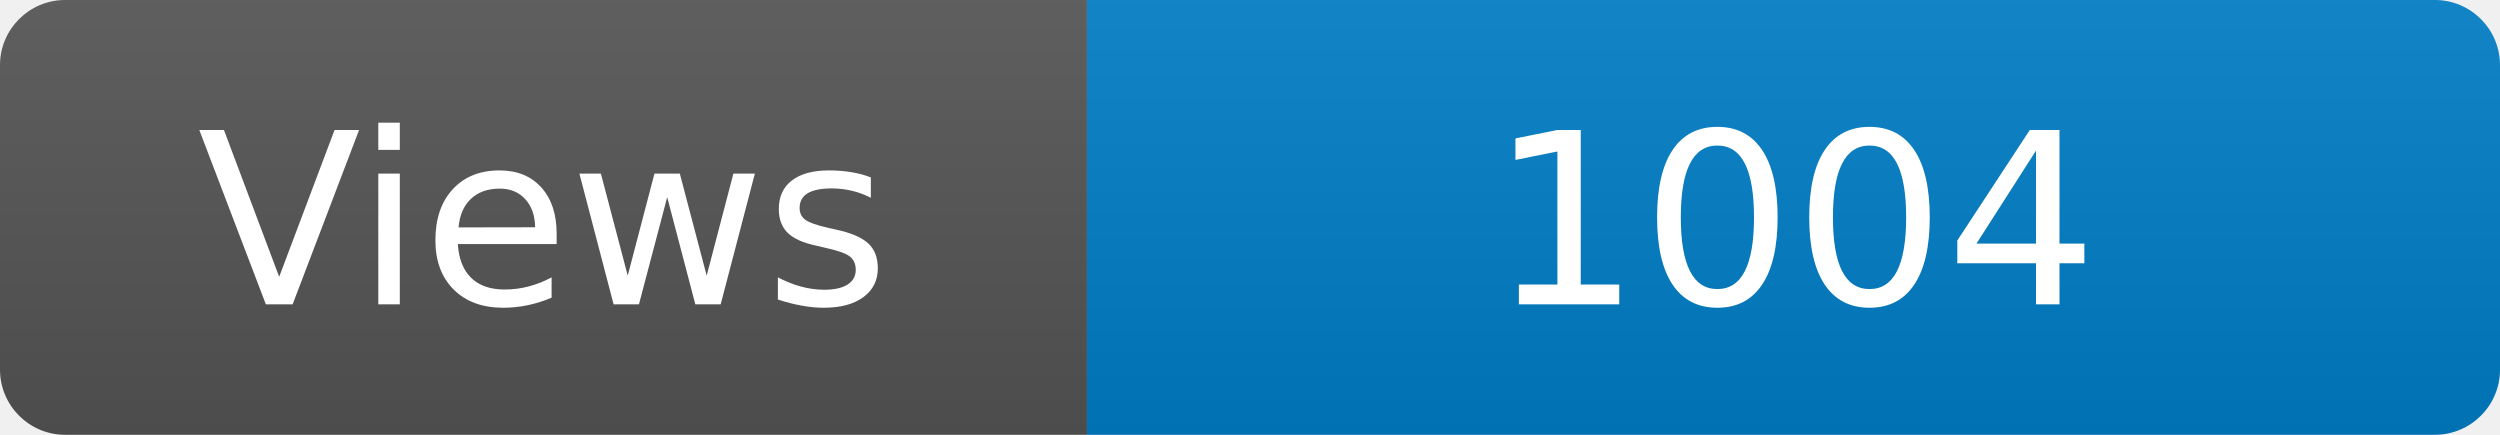
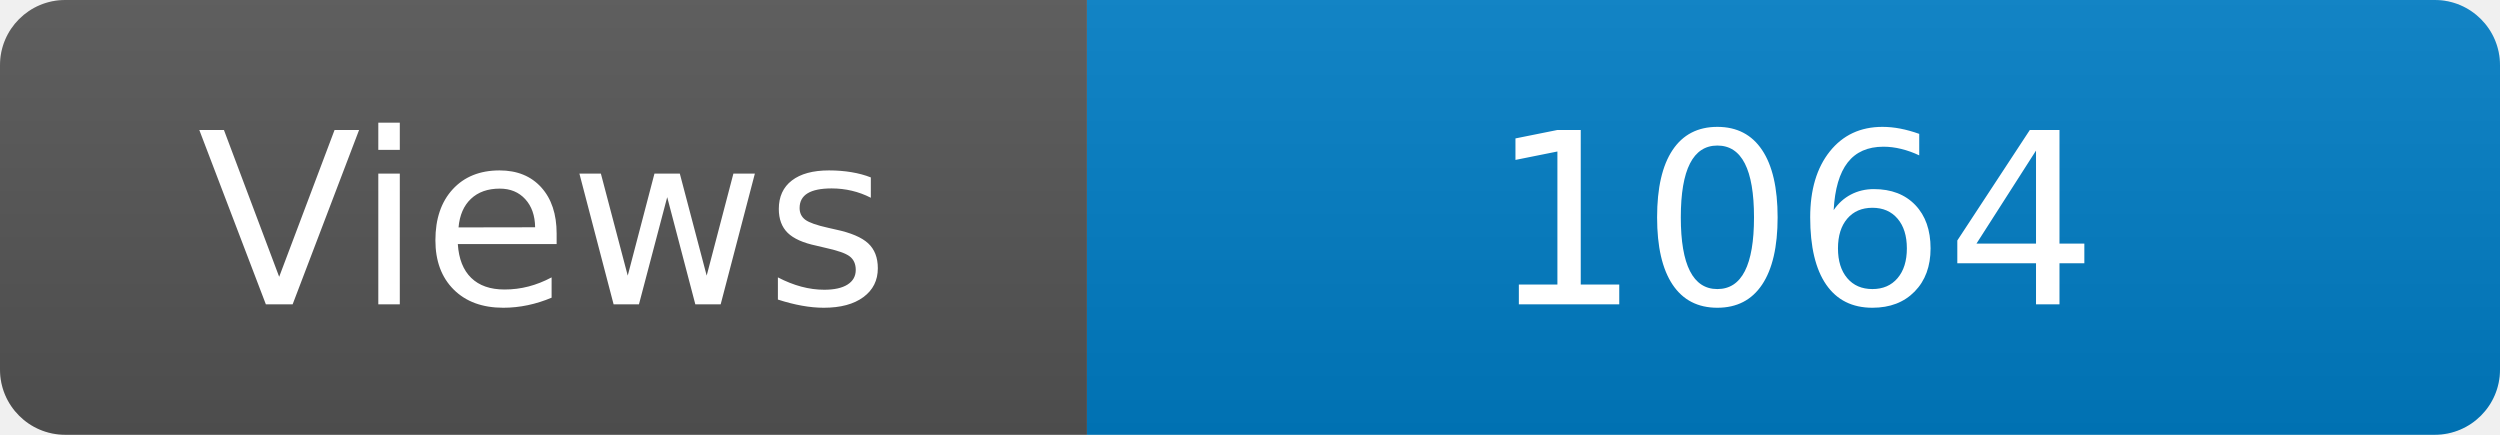
<svg xmlns="http://www.w3.org/2000/svg" width="115" height="20" role="img" aria-label="Maintained?: yes">
  <linearGradient id="s" x2="0" y2="100%">
    <stop offset="0" stop-color="#bbb" stop-opacity=".1" />
    <stop offset="1" stop-opacity=".1" />
  </linearGradient>
  <clipPath id="r">
    <rect width="115" height="20" rx="3" fill="#fff" />
  </clipPath>
  <g clip-path="url(#r)">
    <rect width="50" height="20" fill="#555" />
    <rect x="50" width="160" height="20" fill="#007ec6" />
    <rect width="115" height="20" fill="url(#s)" />
  </g>
  <g fill="#fff" text-anchor="middle" font-family="Verdana,Geneva,DejaVu Sans,sans-serif" font-size="110">
    <text x="250" y="140" transform="scale(.1)" fill="#fff">Views</text>
-     <text x="825" y="140" transform="scale(.1)" fill="#fff">1004</text>
+     <text x="825" y="140" transform="scale(.1)" fill="#fff">1064</text>
  </g>
</svg>
